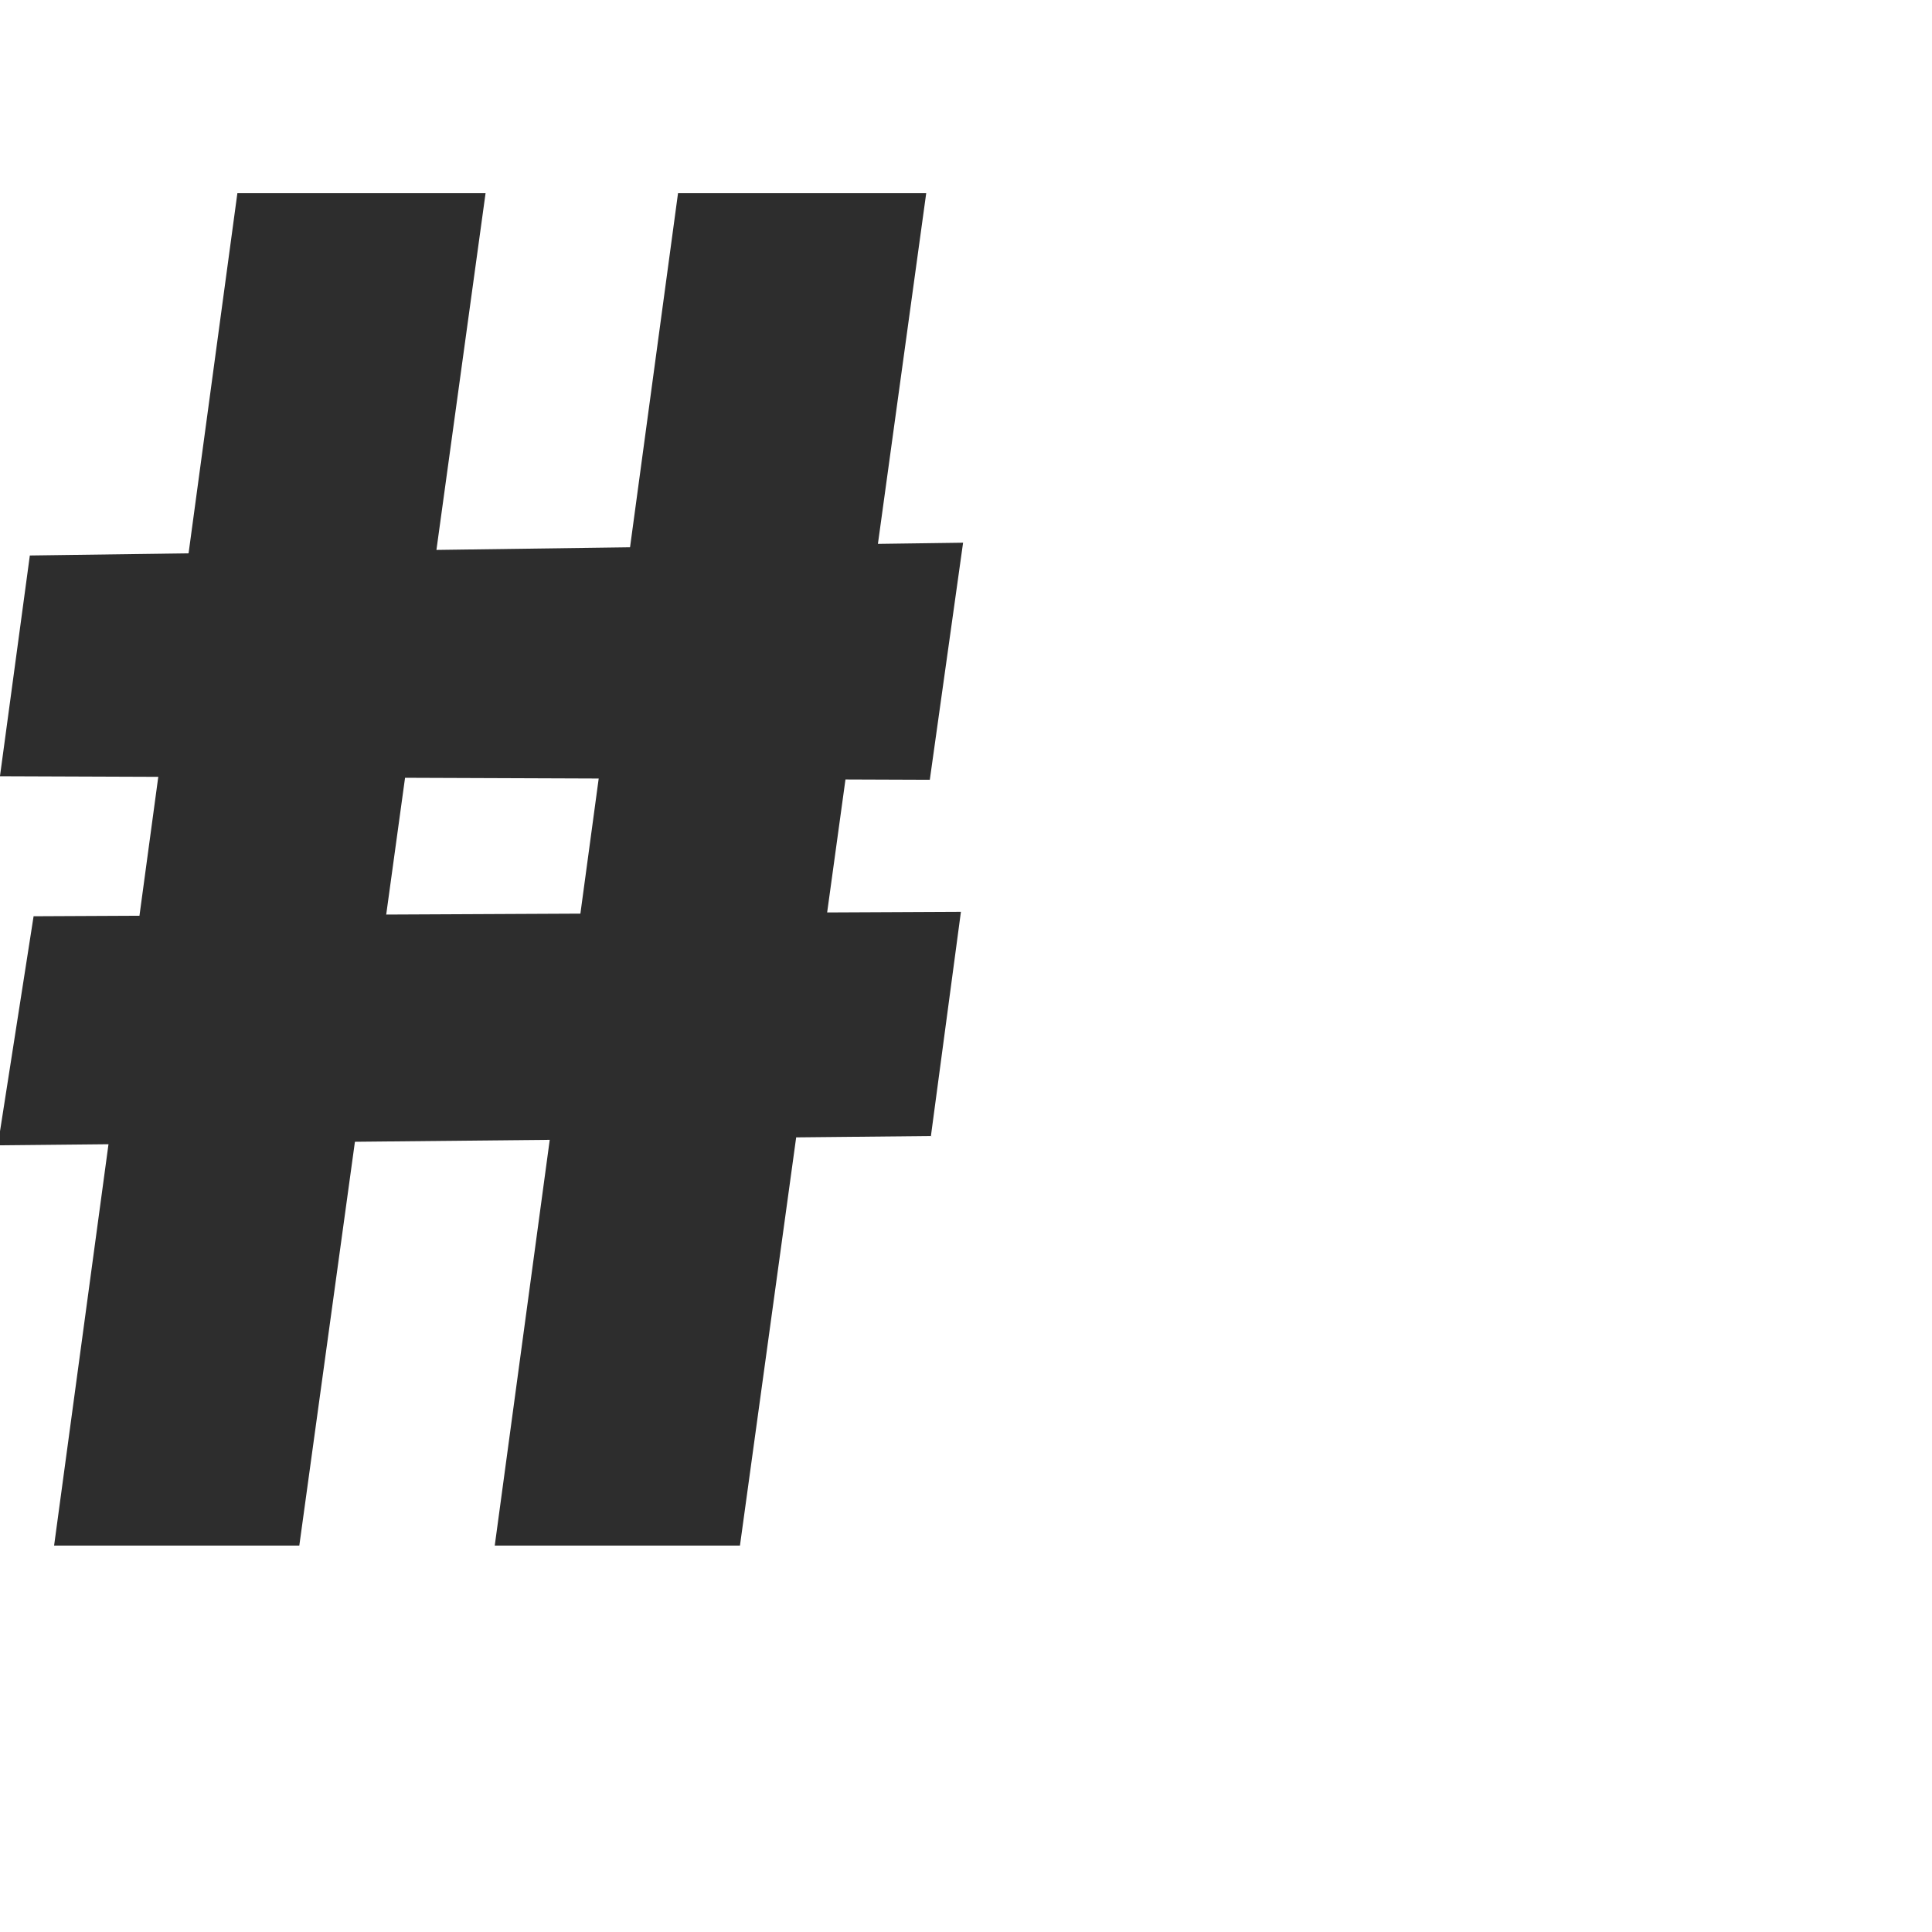
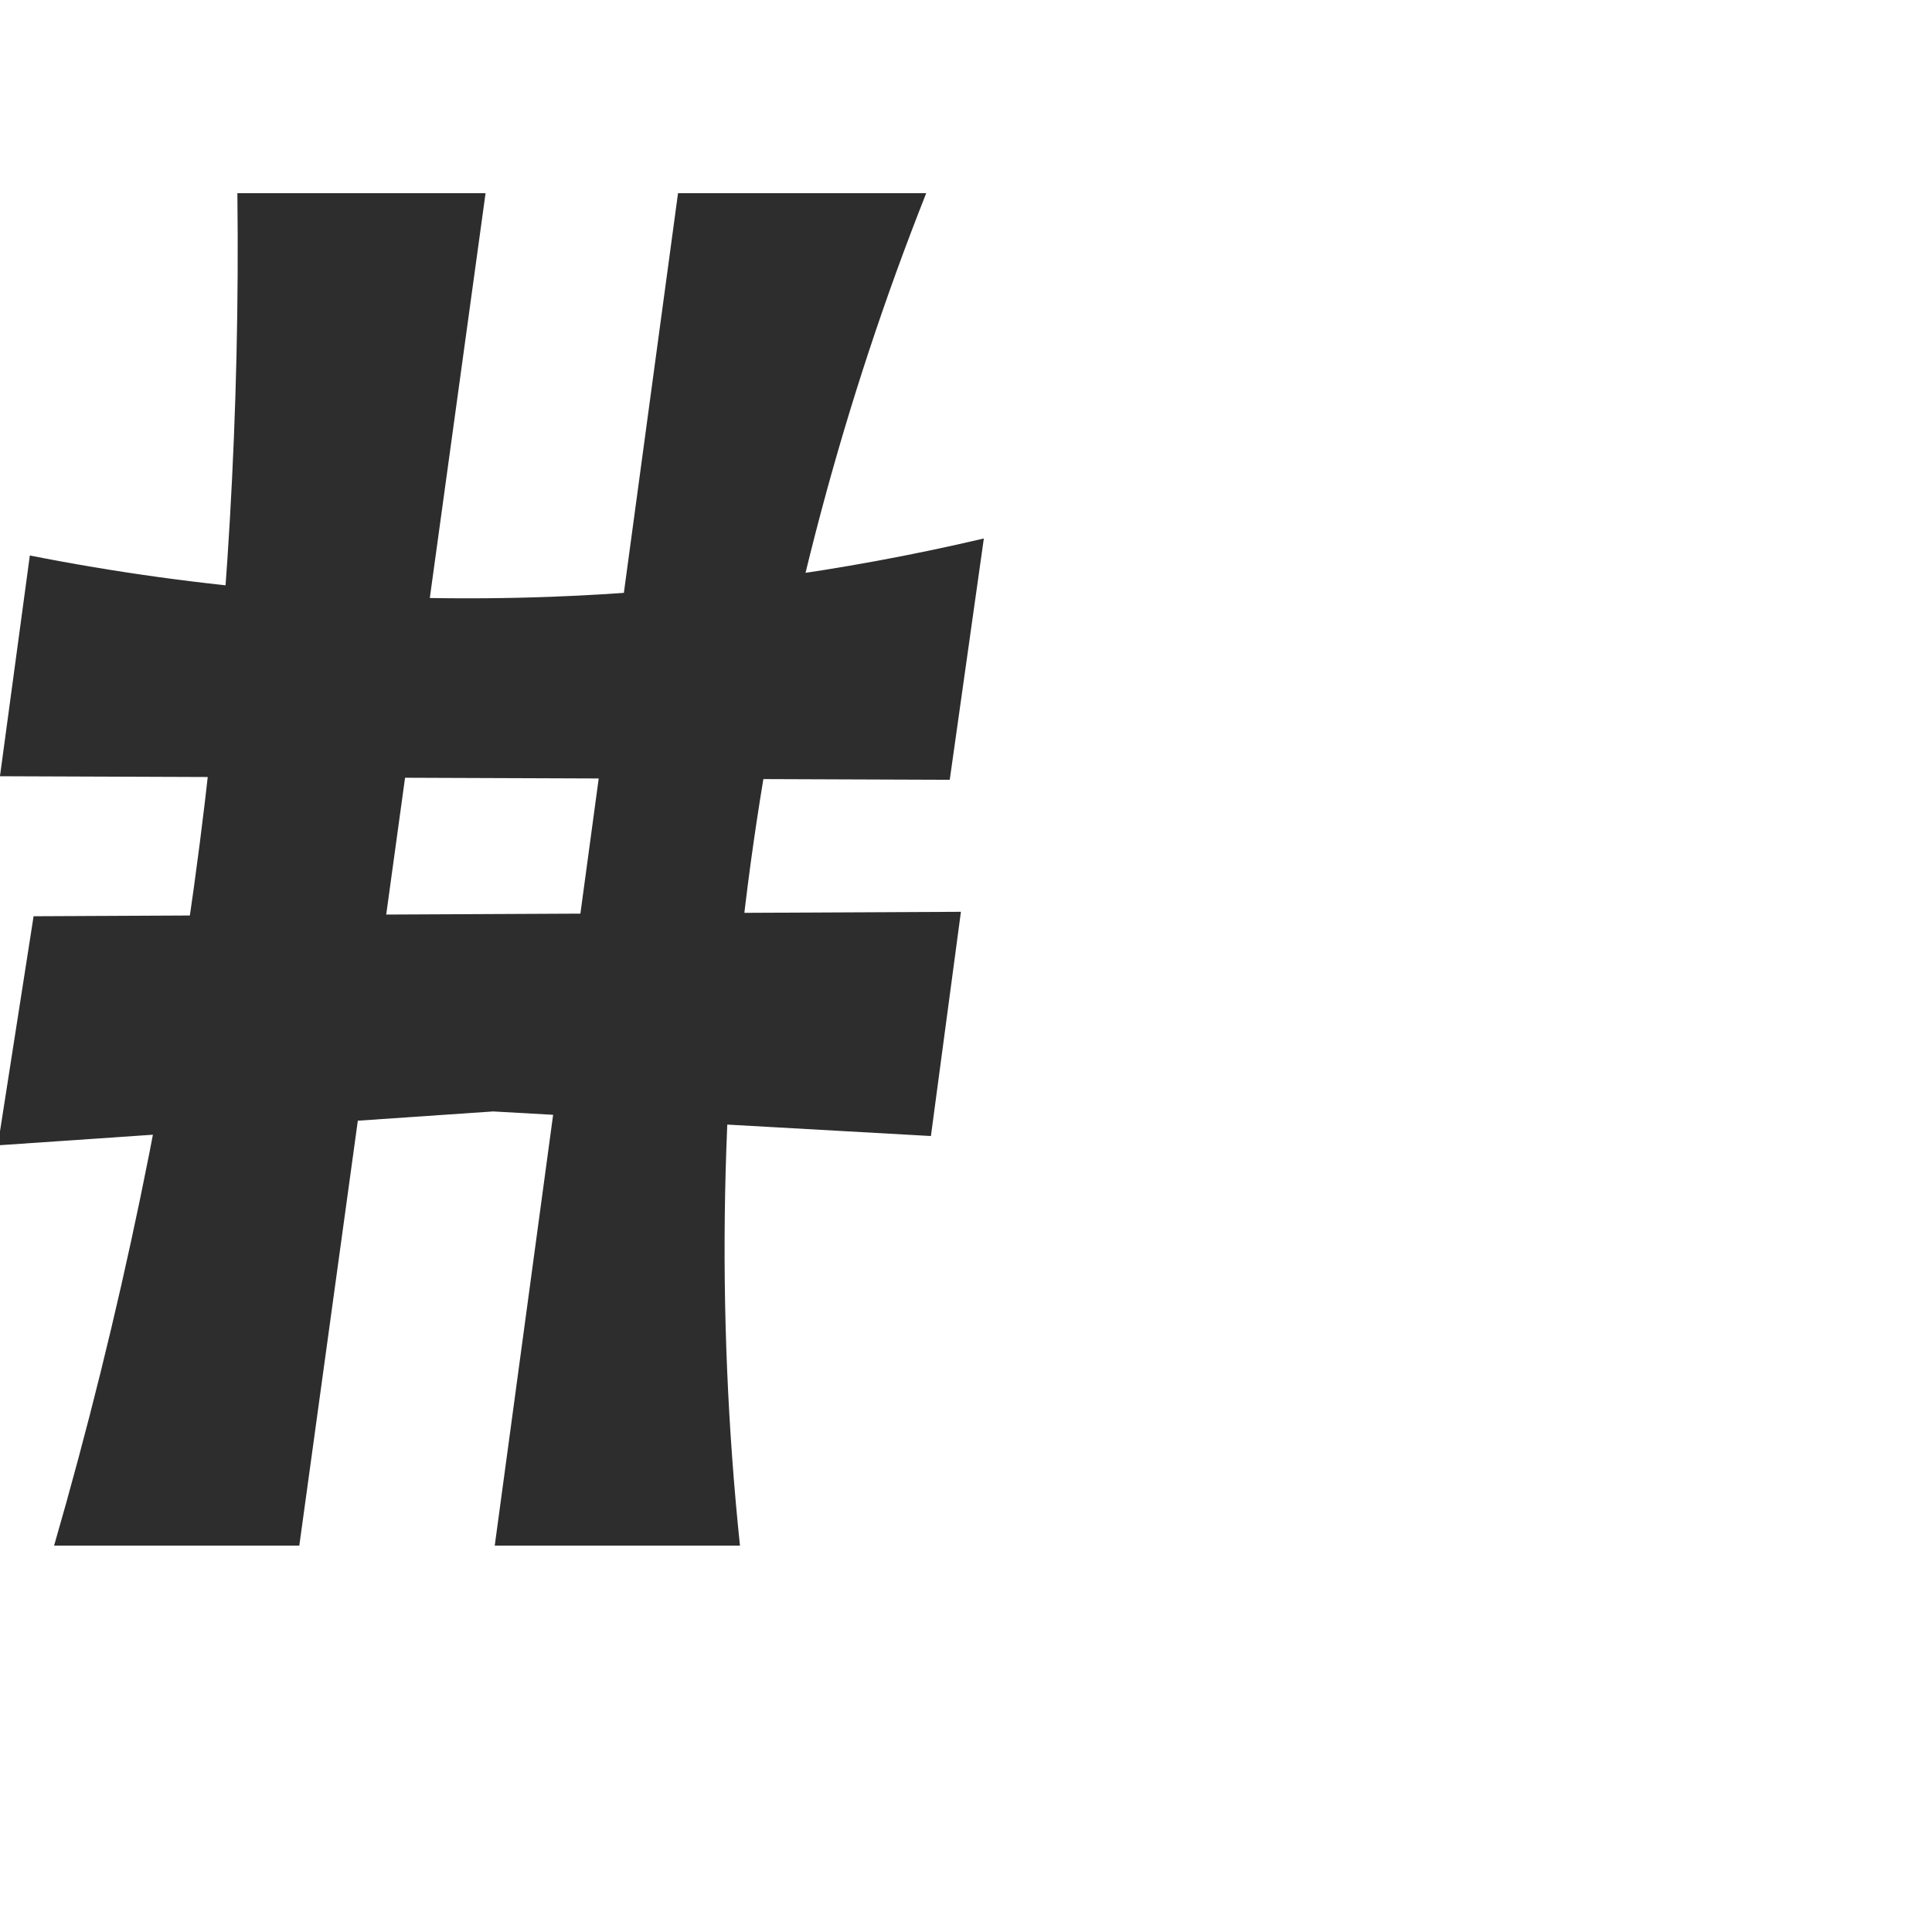
<svg xmlns="http://www.w3.org/2000/svg" xml:space="preserve" width="1000" height="1000" version="1.1" style="clip-rule:evenodd;fill-rule:evenodd;image-rendering:optimizeQuality;shape-rendering:geometricPrecision;text-rendering:geometricPrecision" viewBox="0 0 1000 1000" id="svg10">
  <defs id="defs4">
    <style type="text/css" id="style2">
   
    .fil0 {fill:#EF7F1A;fill-rule:nonzero}
   
  </style>
  </defs>
-   <path id="rect870-8" style="clip-rule:evenodd;fill:#2d2d2d;fill-rule:nonzero;stroke-width:0.935;stroke-linecap:round;stroke-linejoin:bevel;paint-order:stroke fill markers;image-rendering:optimizeQuality;shape-rendering:geometricPrecision;text-rendering:geometricPrecision" d="M 17.387,474.25 497.372,471.949 481.839,588.007 -1.138,592.822 Z M 15.444,287.52 498.49,280.905 481.267,403.614 -0.02,401.778 Z M 350.945,100 H 479.406 L 382.997,800 H 256.079 Z m -228.079,0 H 251.326 L 154.918,800 H 28 Z" />
+   <path id="rect870-8" style="clip-rule:evenodd;fill:#2d2d2d;fill-rule:nonzero;stroke-width:0.935;stroke-linecap:round;stroke-linejoin:bevel;paint-order:stroke fill markers;image-rendering:optimizeQuality;shape-rendering:geometricPrecision;text-rendering:geometricPrecision" d="M 17.387,474.25 497.372,471.949 481.839,588.007 255.256,575.277 -1.138,592.822 Z m -1.943,-186.73 c 88.556,17.506 179.147,24.7 269.356,21.391 75.554,-2.772 150.837,-12.901 224.436,-30.199 L 491.586,403.614 -0.02,401.778 Z M 350.945,100 H 479.406 C 436.624,207.924 406.575,320.89 390.08,435.806 372.785,556.299 370.4,678.925 382.997,800 H 256.079 Z m -228.079,0 H 251.326 L 154.918,800 H 28 C 62.374,681.087 87.593,559.528 103.359,436.754 117.692,325.139 124.215,212.523 122.865,100 Z" />
</svg>
